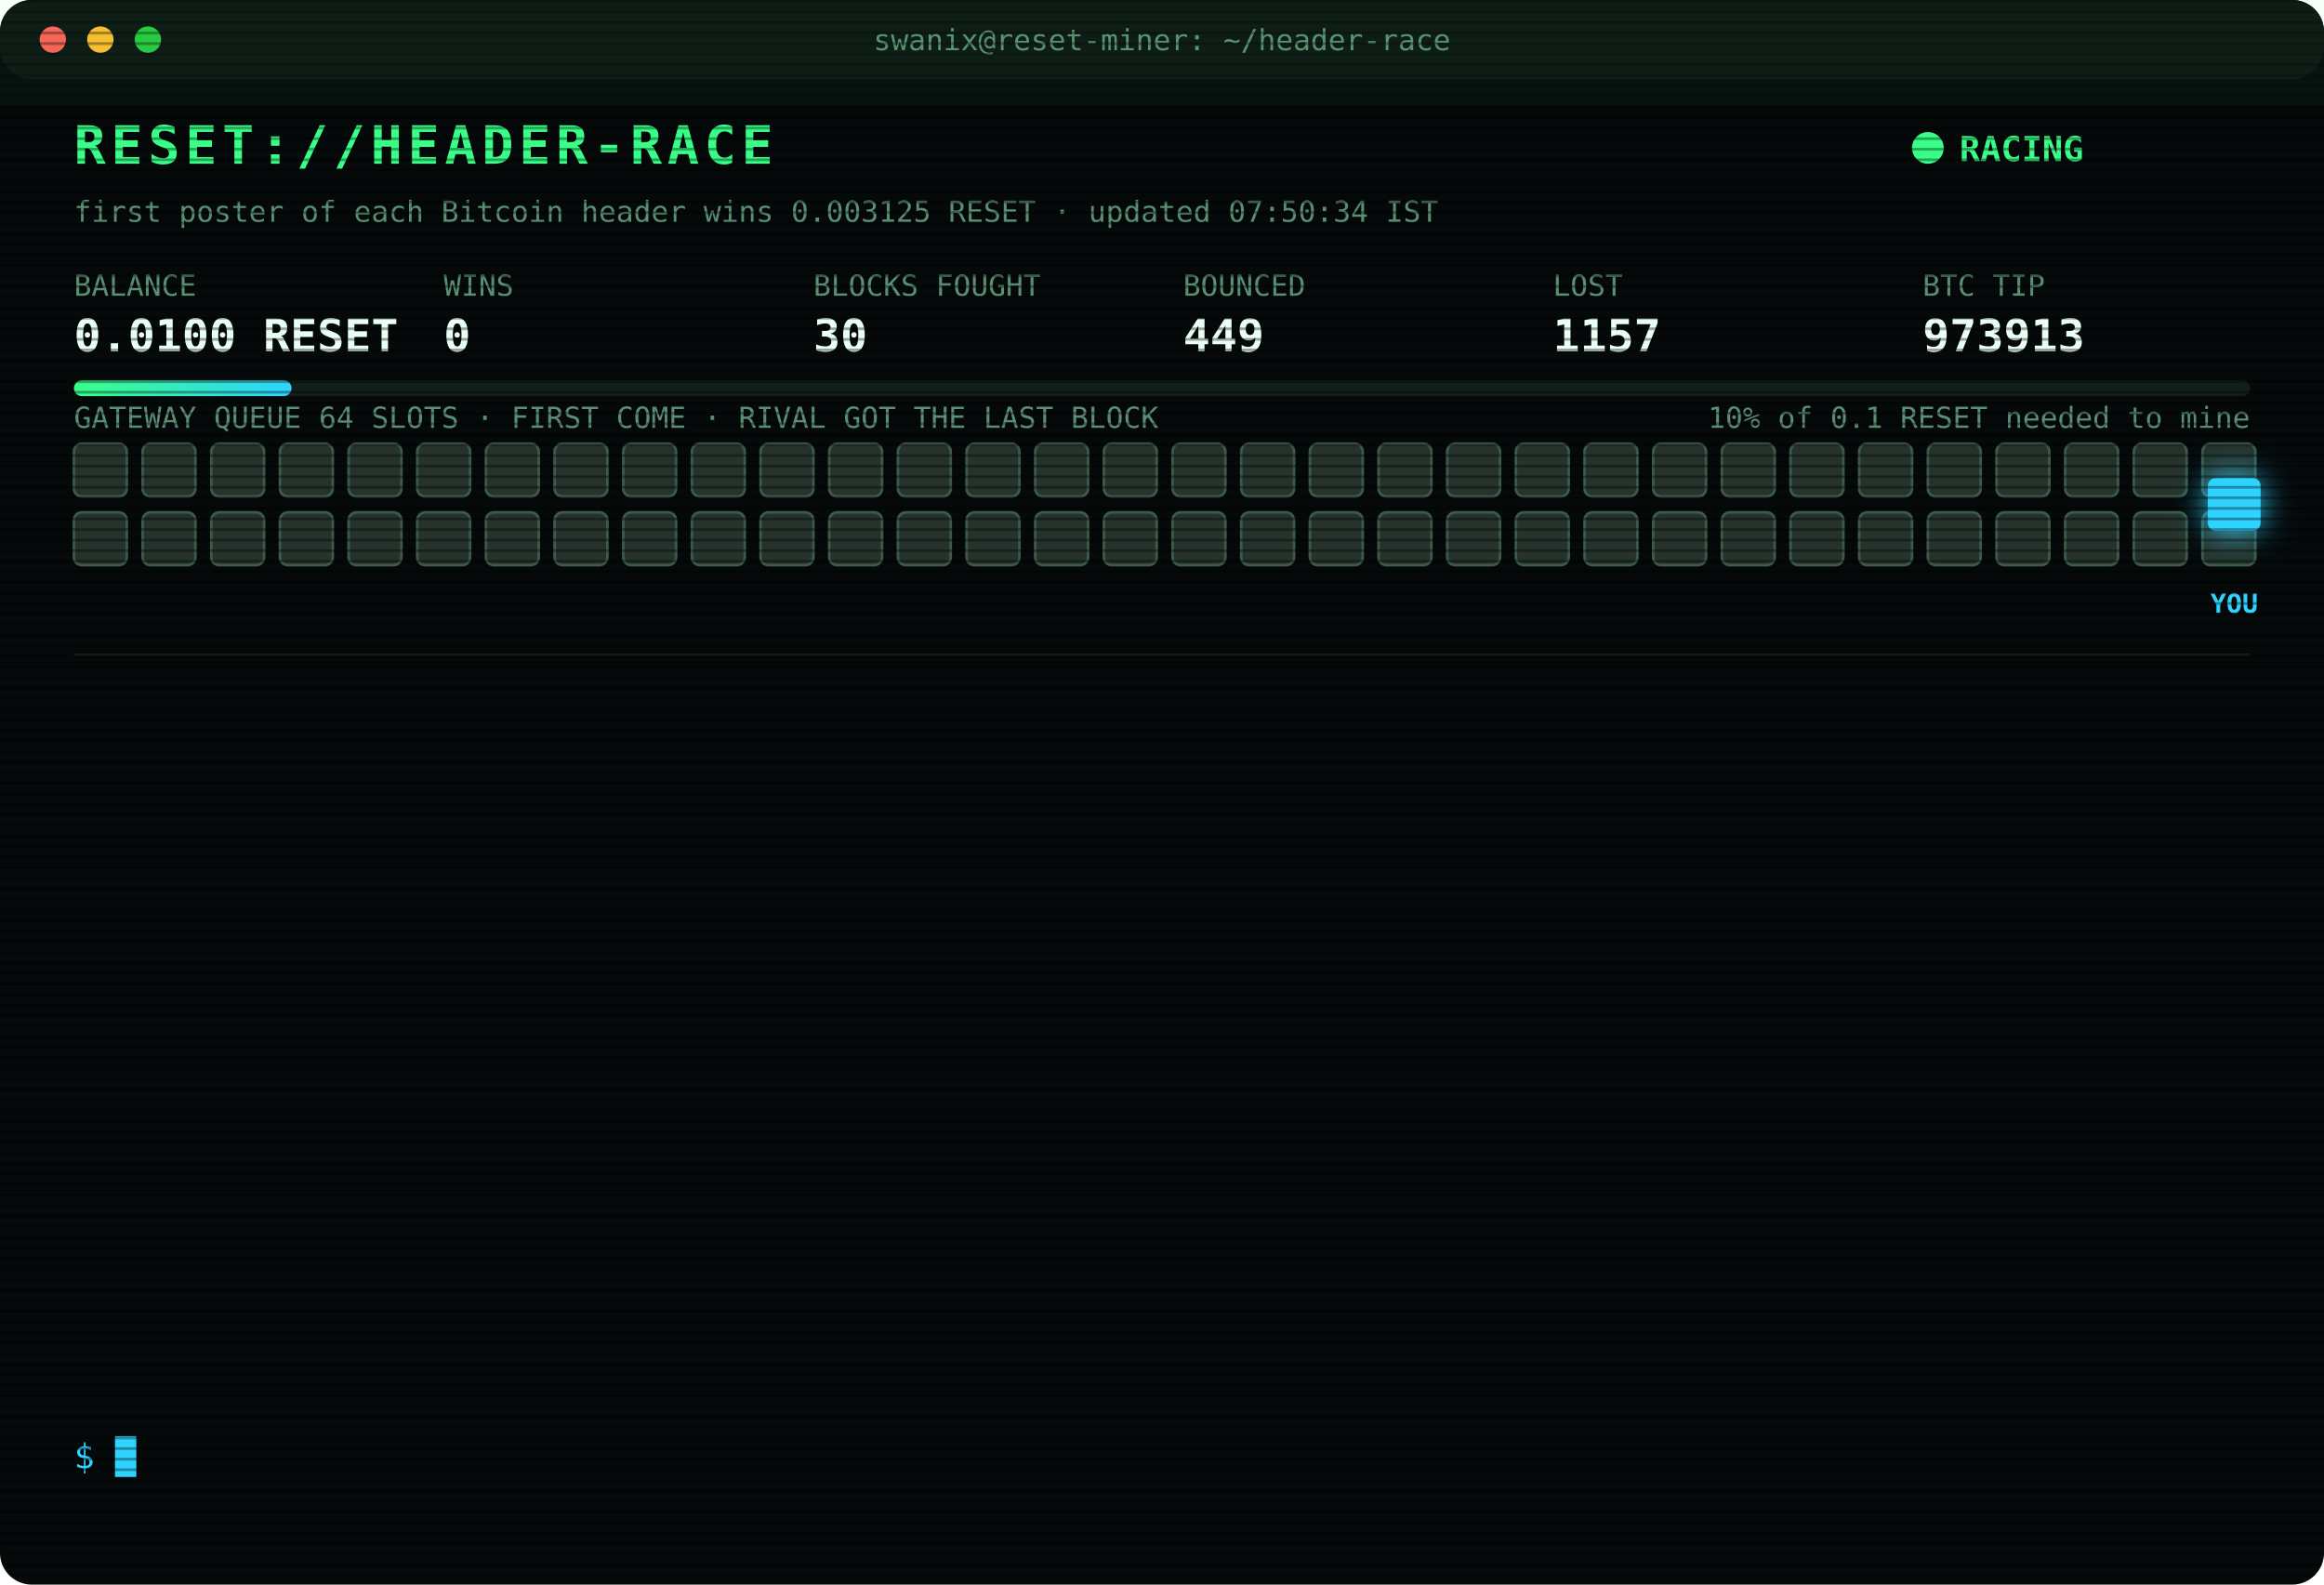
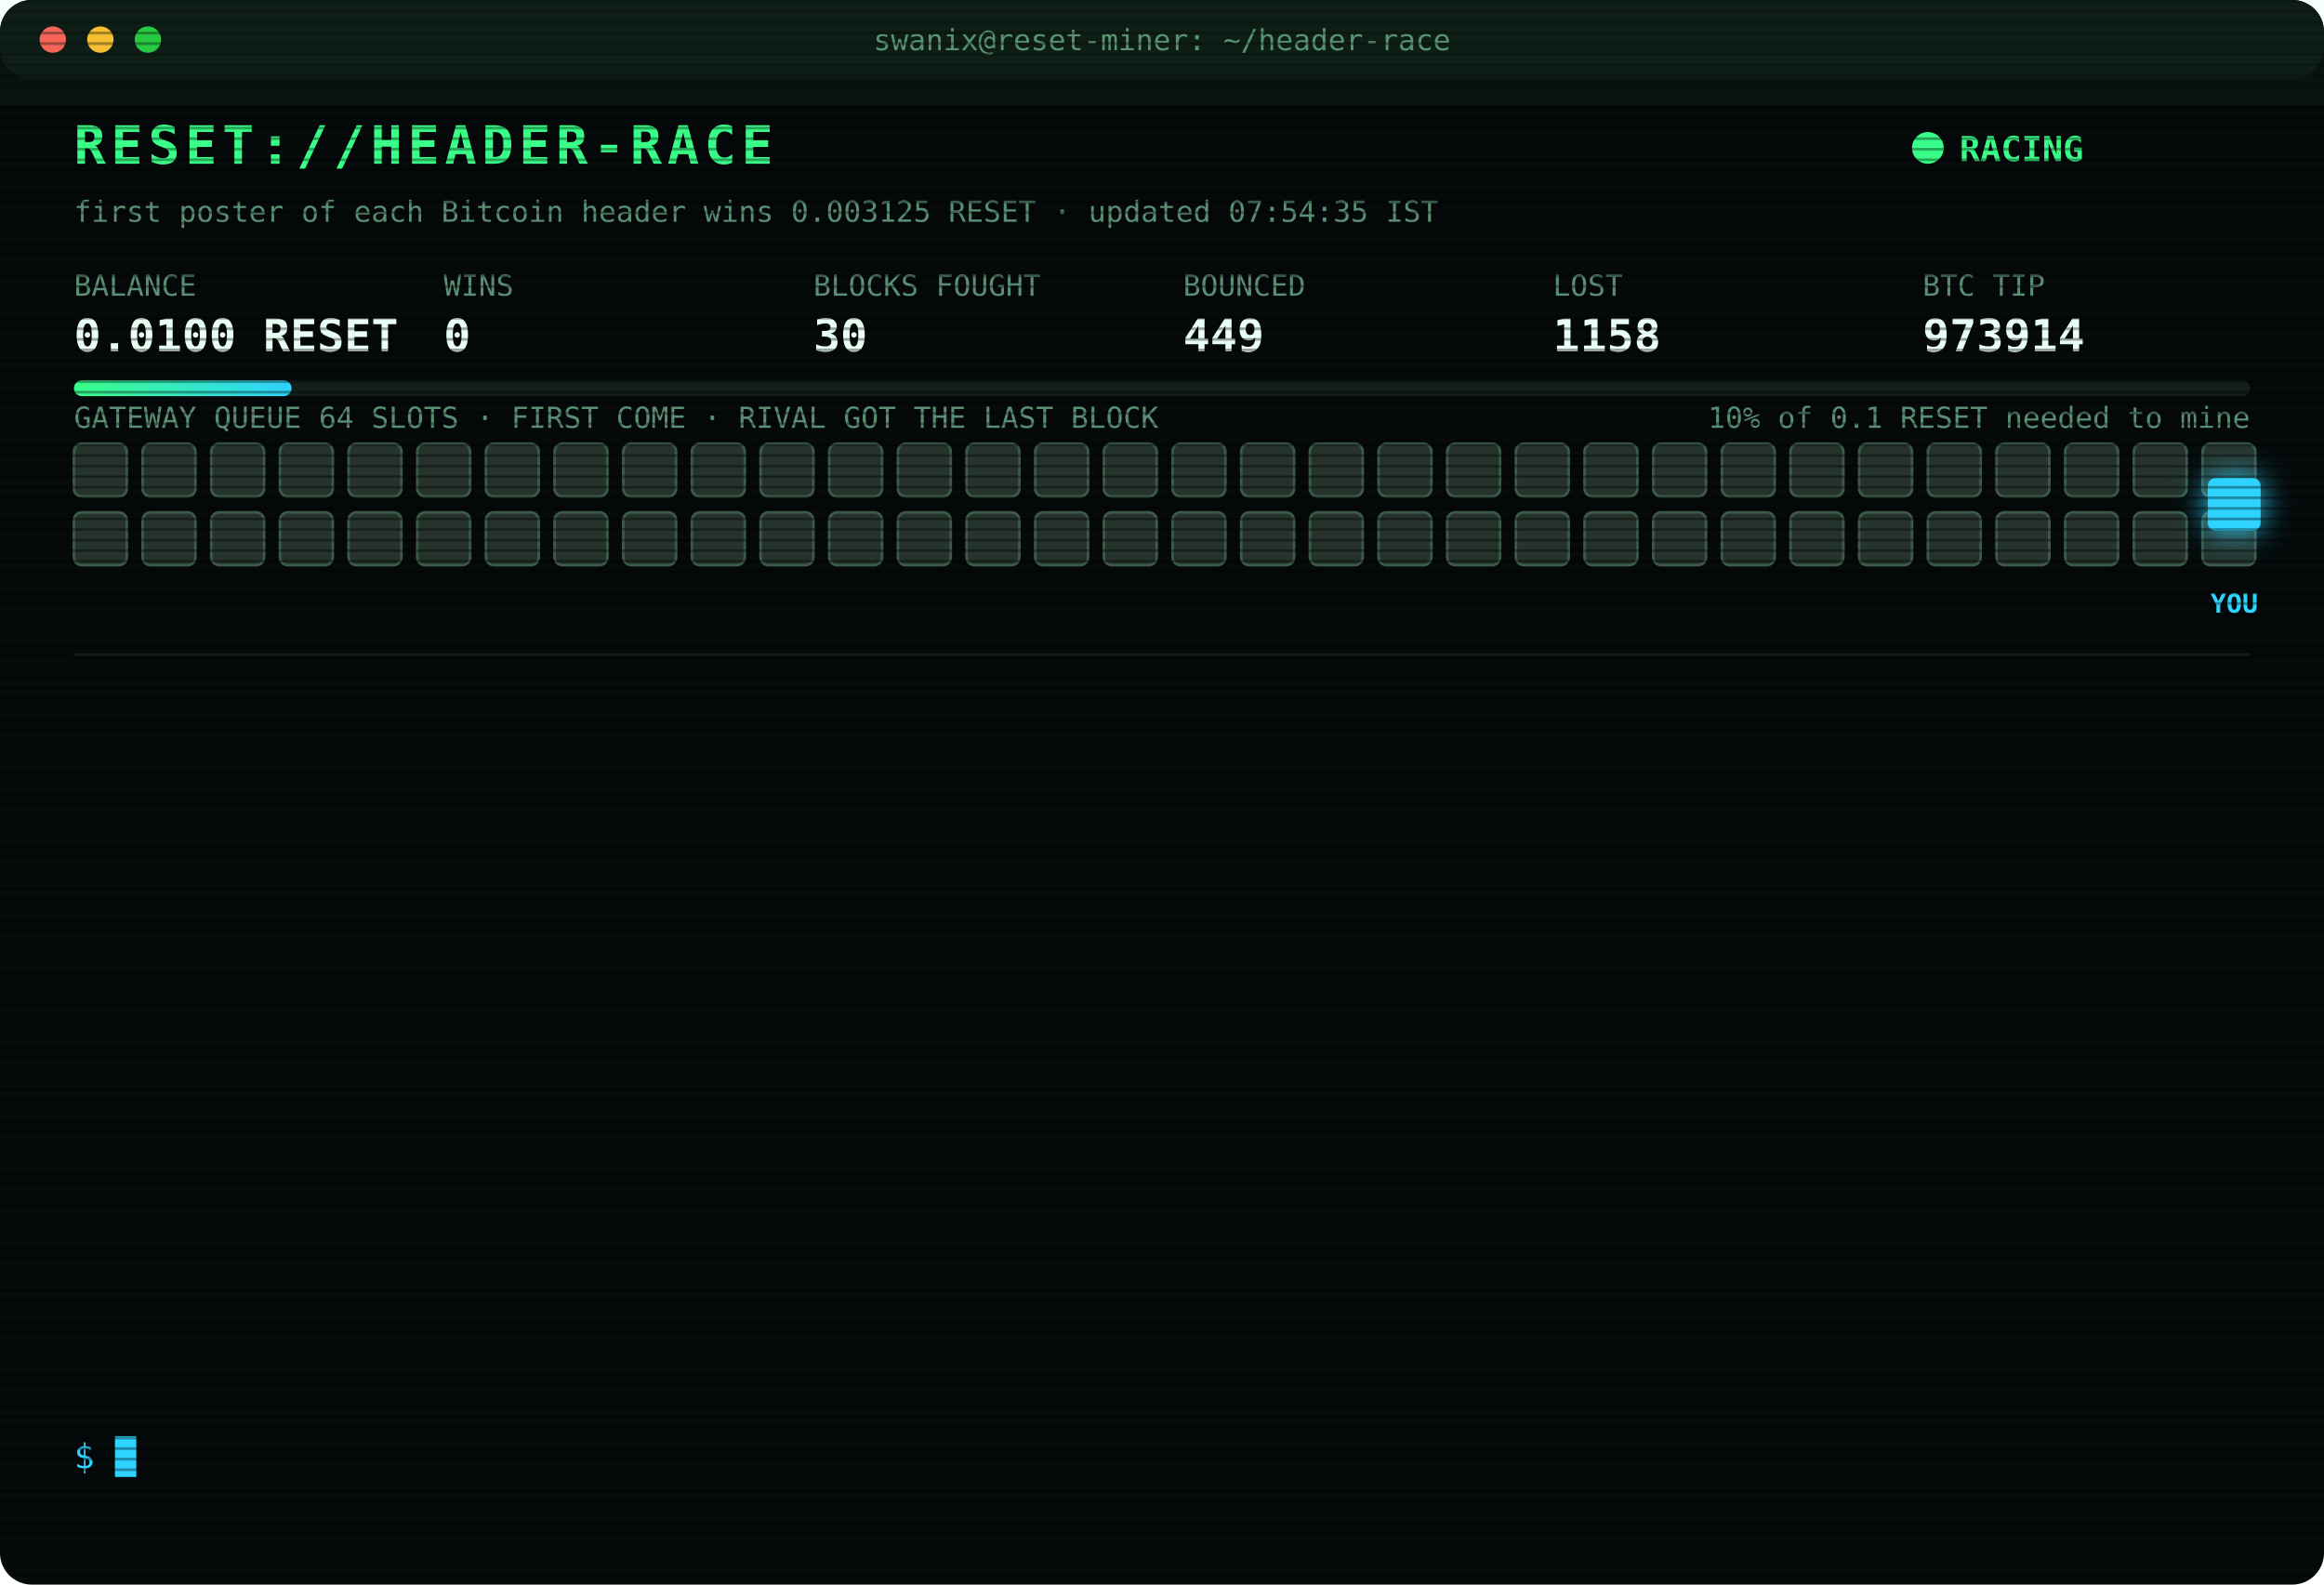
<svg xmlns="http://www.w3.org/2000/svg" width="880" height="600" viewBox="0 0 880 600" font-family="ui-monospace,SFMono-Regular,Menlo,Consolas,monospace">
  <style>
text{font-size:13px;fill:#7CFFB2}
.title{font-size:20px;font-weight:700;fill:#39FF88;letter-spacing:2px;animation:glitch 3s infinite steps(1)}
.sub{fill:#2fd3ff}.k{fill:#5a8f73;font-size:11px}.v{font-size:17px;font-weight:700;fill:#eafff3}
.ts{fill:#3f6b56}.boot{fill:#2fd3ff}.dim{fill:#5a8f73}.bad{fill:#ff4d6d}.warn{fill:#ffd23f}.mag{fill:#ff5cf0}.win{fill:#39FF88;font-weight:700}
.tag{font-size:10px;fill:#2fd3ff;font-weight:700}
.rival{fill:#26332c;stroke:#3c5a49;animation:jam 1.2s infinite alternate}
.idle{fill:#141c18;stroke:#22302a;animation:breathe 4s infinite}
.me{fill:#2fd3ff;filter:drop-shadow(0 0 6px #2fd3ff)}
.hover{animation:nudge 1.1s infinite ease-in-out}.bounce{animation:kick 1.4s infinite}
.ln{opacity:0;animation:in .4s forwards}
.cur{animation:blink 1s infinite steps(1)}
.scan{animation:scan 6s infinite linear}
.led{animation:blink 1.4s infinite}
@keyframes in{from{opacity:0;transform:translateX(-6px)}to{opacity:1;transform:none}}
@keyframes blink{50%{opacity:0}}
@keyframes jam{to{fill:#33463b}}
@keyframes breathe{50%{opacity:.4}}
@keyframes nudge{50%{transform:translateX(-10px)}}
@keyframes kick{0%,100%{transform:none}30%{transform:translateX(-14px)}55%{transform:translateX(10px) translateY(-6px)}}
@keyframes glitch{0%,92%{transform:none}93%{transform:translateX(2px);fill:#ff4d6d}95%{transform:translateX(-2px);fill:#2fd3ff}97%{transform:none}}
@keyframes scan{from{transform:translateY(-40px)}to{transform:translateY(600px)}}
</style>
  <defs>
    <pattern id="sl" width="4" height="4" patternUnits="userSpaceOnUse">
      <rect width="4" height="1" fill="#000" opacity=".35" />
    </pattern>
    <linearGradient id="bar">
      <stop offset="0" stop-color="#39FF88" />
      <stop offset="1" stop-color="#2fd3ff" />
    </linearGradient>
  </defs>
  <rect width="880" height="600" rx="12" fill="#05090a" />
  <rect width="880" height="30" rx="12" fill="#0d1512" />
  <circle cx="20" cy="15" r="5" fill="#ff5f57" />
  <circle cx="38" cy="15" r="5" fill="#febc2e" />
  <circle cx="56" cy="15" r="5" fill="#28c840" />
  <text x="440" y="19" text-anchor="middle" class="k">swanix@reset-miner: ~/header-race</text>
  <text x="28" y="62" class="title">RESET://HEADER-RACE</text>
  <circle class="led" cx="730" cy="56" r="6" fill="#39FF88" />
  <text x="742" y="61" class="win">RACING</text>
-   <text x="28" y="84" class="k">first poster of each Bitcoin header wins 0.003125 RESET · updated 07:50:34 IST</text>
+   <text x="28" y="84" class="k">first poster of each Bitcoin header wins 0.003125 RESET · updated 07:54:35 IST</text>
  <text x="28" y="112" class="k">BALANCE</text>
  <text x="28" y="133" class="v">0.0100 RESET</text>
  <text x="168" y="112" class="k">WINS</text>
  <text x="168" y="133" class="v">0</text>
  <text x="308" y="112" class="k">BLOCKS FOUGHT</text>
  <text x="308" y="133" class="v">30</text>
  <text x="448" y="112" class="k">BOUNCED</text>
  <text x="448" y="133" class="v">449</text>
  <text x="588" y="112" class="k">LOST</text>
-   <text x="588" y="133" class="v">1157</text>
+   <text x="588" y="133" class="v">1158</text>
  <text x="728" y="112" class="k">BTC TIP</text>
-   <text x="728" y="133" class="v">973913</text>
+   <text x="728" y="133" class="v">973914</text>
  <rect x="28" y="144" width="824" height="6" rx="3" fill="#13201a" />
  <rect x="28" y="144" width="82.4" height="6" rx="3" fill="url(#bar)" />
  <text x="852" y="162" text-anchor="end" class="k">10% of 0.1 RESET needed to mine</text>
  <text x="28" y="162" class="k">GATEWAY QUEUE 64 SLOTS · FIRST COME · RIVAL GOT THE LAST BLOCK</text>
  <rect class="rival" x="28" y="168" width="20" height="20" rx="3" style="animation-delay:0.00s" />
  <rect class="rival" x="54" y="168" width="20" height="20" rx="3" style="animation-delay:0.05s" />
  <rect class="rival" x="80" y="168" width="20" height="20" rx="3" style="animation-delay:0.10s" />
  <rect class="rival" x="106" y="168" width="20" height="20" rx="3" style="animation-delay:0.15s" />
  <rect class="rival" x="132" y="168" width="20" height="20" rx="3" style="animation-delay:0.20s" />
  <rect class="rival" x="158" y="168" width="20" height="20" rx="3" style="animation-delay:0.25s" />
  <rect class="rival" x="184" y="168" width="20" height="20" rx="3" style="animation-delay:0.30s" />
  <rect class="rival" x="210" y="168" width="20" height="20" rx="3" style="animation-delay:0.35s" />
  <rect class="rival" x="236" y="168" width="20" height="20" rx="3" style="animation-delay:0.40s" />
  <rect class="rival" x="262" y="168" width="20" height="20" rx="3" style="animation-delay:0.45s" />
  <rect class="rival" x="288" y="168" width="20" height="20" rx="3" style="animation-delay:0.50s" />
  <rect class="rival" x="314" y="168" width="20" height="20" rx="3" style="animation-delay:0.55s" />
  <rect class="rival" x="340" y="168" width="20" height="20" rx="3" style="animation-delay:0.60s" />
  <rect class="rival" x="366" y="168" width="20" height="20" rx="3" style="animation-delay:0.65s" />
  <rect class="rival" x="392" y="168" width="20" height="20" rx="3" style="animation-delay:0.70s" />
  <rect class="rival" x="418" y="168" width="20" height="20" rx="3" style="animation-delay:0.75s" />
  <rect class="rival" x="444" y="168" width="20" height="20" rx="3" style="animation-delay:0.80s" />
  <rect class="rival" x="470" y="168" width="20" height="20" rx="3" style="animation-delay:0.85s" />
  <rect class="rival" x="496" y="168" width="20" height="20" rx="3" style="animation-delay:0.90s" />
  <rect class="rival" x="522" y="168" width="20" height="20" rx="3" style="animation-delay:0.95s" />
  <rect class="rival" x="548" y="168" width="20" height="20" rx="3" style="animation-delay:1.00s" />
  <rect class="rival" x="574" y="168" width="20" height="20" rx="3" style="animation-delay:1.05s" />
  <rect class="rival" x="600" y="168" width="20" height="20" rx="3" style="animation-delay:1.10s" />
  <rect class="rival" x="626" y="168" width="20" height="20" rx="3" style="animation-delay:1.15s" />
  <rect class="rival" x="652" y="168" width="20" height="20" rx="3" style="animation-delay:1.20s" />
  <rect class="rival" x="678" y="168" width="20" height="20" rx="3" style="animation-delay:1.25s" />
  <rect class="rival" x="704" y="168" width="20" height="20" rx="3" style="animation-delay:1.30s" />
  <rect class="rival" x="730" y="168" width="20" height="20" rx="3" style="animation-delay:1.35s" />
  <rect class="rival" x="756" y="168" width="20" height="20" rx="3" style="animation-delay:1.40s" />
  <rect class="rival" x="782" y="168" width="20" height="20" rx="3" style="animation-delay:1.45s" />
  <rect class="rival" x="808" y="168" width="20" height="20" rx="3" style="animation-delay:1.50s" />
  <rect class="rival" x="834" y="168" width="20" height="20" rx="3" style="animation-delay:1.55s" />
  <rect class="rival" x="28" y="194" width="20" height="20" rx="3" style="animation-delay:1.60s" />
  <rect class="rival" x="54" y="194" width="20" height="20" rx="3" style="animation-delay:1.65s" />
  <rect class="rival" x="80" y="194" width="20" height="20" rx="3" style="animation-delay:1.70s" />
  <rect class="rival" x="106" y="194" width="20" height="20" rx="3" style="animation-delay:1.75s" />
  <rect class="rival" x="132" y="194" width="20" height="20" rx="3" style="animation-delay:1.80s" />
  <rect class="rival" x="158" y="194" width="20" height="20" rx="3" style="animation-delay:1.85s" />
  <rect class="rival" x="184" y="194" width="20" height="20" rx="3" style="animation-delay:1.90s" />
  <rect class="rival" x="210" y="194" width="20" height="20" rx="3" style="animation-delay:1.95s" />
  <rect class="rival" x="236" y="194" width="20" height="20" rx="3" style="animation-delay:2.00s" />
  <rect class="rival" x="262" y="194" width="20" height="20" rx="3" style="animation-delay:2.05s" />
  <rect class="rival" x="288" y="194" width="20" height="20" rx="3" style="animation-delay:2.10s" />
  <rect class="rival" x="314" y="194" width="20" height="20" rx="3" style="animation-delay:2.15s" />
  <rect class="rival" x="340" y="194" width="20" height="20" rx="3" style="animation-delay:2.20s" />
  <rect class="rival" x="366" y="194" width="20" height="20" rx="3" style="animation-delay:2.25s" />
  <rect class="rival" x="392" y="194" width="20" height="20" rx="3" style="animation-delay:2.30s" />
  <rect class="rival" x="418" y="194" width="20" height="20" rx="3" style="animation-delay:2.35s" />
  <rect class="rival" x="444" y="194" width="20" height="20" rx="3" style="animation-delay:2.40s" />
  <rect class="rival" x="470" y="194" width="20" height="20" rx="3" style="animation-delay:2.45s" />
  <rect class="rival" x="496" y="194" width="20" height="20" rx="3" style="animation-delay:2.50s" />
  <rect class="rival" x="522" y="194" width="20" height="20" rx="3" style="animation-delay:2.55s" />
  <rect class="rival" x="548" y="194" width="20" height="20" rx="3" style="animation-delay:2.60s" />
  <rect class="rival" x="574" y="194" width="20" height="20" rx="3" style="animation-delay:2.65s" />
  <rect class="rival" x="600" y="194" width="20" height="20" rx="3" style="animation-delay:2.70s" />
  <rect class="rival" x="626" y="194" width="20" height="20" rx="3" style="animation-delay:2.75s" />
  <rect class="rival" x="652" y="194" width="20" height="20" rx="3" style="animation-delay:2.80s" />
  <rect class="rival" x="678" y="194" width="20" height="20" rx="3" style="animation-delay:2.85s" />
  <rect class="rival" x="704" y="194" width="20" height="20" rx="3" style="animation-delay:2.90s" />
  <rect class="rival" x="730" y="194" width="20" height="20" rx="3" style="animation-delay:2.95s" />
  <rect class="rival" x="756" y="194" width="20" height="20" rx="3" style="animation-delay:3.00s" />
  <rect class="rival" x="782" y="194" width="20" height="20" rx="3" style="animation-delay:3.05s" />
  <rect class="rival" x="808" y="194" width="20" height="20" rx="3" style="animation-delay:3.10s" />
  <rect class="rival" x="834" y="194" width="20" height="20" rx="3" style="animation-delay:3.15s" />
  <g class="hover">
    <rect class="me" x="836" y="181" width="20" height="20" rx="3" />
    <text class="tag" x="846" y="232" text-anchor="middle">YOU</text>
  </g>
  <line x1="28" x2="852" y1="248" y2="248" stroke="#13201a" />
  <g class="ln" style="animation-delay:0.40s">
-     <text x="28" y="270" class="ts">06:56:59</text>
+     <text x="28" y="270" class="ts">06:57:00</text>
    <text x="104" y="270" class="mag">[??] #973904 sent, no receipt · may have landed</text>
  </g>
  <g class="ln" style="animation-delay:0.65s">
    <text x="28" y="292" class="ts">06:57:00</text>
-     <text x="104" y="292" class="mag">[??] #973904 sent, no receipt · may have landed</text>
+     <text x="104" y="292" class="bad">[LOST] #973904 taken by a rival miner</text>
  </g>
  <g class="ln" style="animation-delay:0.90s">
-     <text x="28" y="314" class="ts">06:57:00</text>
-     <text x="104" y="314" class="bad">[LOST] #973904 taken by a rival miner</text>
+     <text x="28" y="314" class="ts">07:00:04</text>
+     <text x="104" y="314" class="bad">[LOST] #973905 taken by a rival miner</text>
  </g>
  <g class="ln" style="animation-delay:1.15s">
-     <text x="28" y="336" class="ts">07:00:04</text>
-     <text x="104" y="336" class="bad">[LOST] #973905 taken by a rival miner</text>
+     <text x="28" y="336" class="ts">07:07:24</text>
+     <text x="104" y="336" class="bad">[LOST] #973906 taken by a rival miner</text>
  </g>
  <g class="ln" style="animation-delay:1.40s">
-     <text x="28" y="358" class="ts">07:07:24</text>
-     <text x="104" y="358" class="bad">[LOST] #973906 taken by a rival miner</text>
+     <text x="28" y="358" class="ts">07:10:13</text>
+     <text x="104" y="358" class="bad">[LOST] #973907 taken by a rival miner</text>
  </g>
  <g class="ln" style="animation-delay:1.65s">
-     <text x="28" y="380" class="ts">07:10:13</text>
-     <text x="104" y="380" class="bad">[LOST] #973907 taken by a rival miner</text>
+     <text x="28" y="380" class="ts">07:11:10</text>
+     <text x="104" y="380" class="bad">[LOST] #973908 taken by a rival miner</text>
  </g>
  <g class="ln" style="animation-delay:1.90s">
-     <text x="28" y="402" class="ts">07:11:10</text>
-     <text x="104" y="402" class="bad">[LOST] #973908 taken by a rival miner</text>
+     <text x="28" y="402" class="ts">07:12:57</text>
+     <text x="104" y="402" class="bad">[LOST] #973909 taken by a rival miner</text>
  </g>
  <g class="ln" style="animation-delay:2.15s">
-     <text x="28" y="424" class="ts">07:12:57</text>
-     <text x="104" y="424" class="bad">[LOST] #973909 taken by a rival miner</text>
+     <text x="28" y="424" class="ts">07:14:35</text>
+     <text x="104" y="424" class="bad">[GATEWAY DOWN] no response · 5001ms</text>
  </g>
  <g class="ln" style="animation-delay:2.40s">
-     <text x="28" y="446" class="ts">07:14:35</text>
-     <text x="104" y="446" class="bad">[GATEWAY DOWN] no response · 5001ms</text>
+     <text x="28" y="446" class="ts">07:19:46</text>
+     <text x="104" y="446" class="bad">[LOST] #973910 taken by a rival miner</text>
  </g>
  <g class="ln" style="animation-delay:2.65s">
-     <text x="28" y="468" class="ts">07:19:46</text>
-     <text x="104" y="468" class="bad">[LOST] #973910 taken by a rival miner</text>
+     <text x="28" y="468" class="ts">07:24:33</text>
+     <text x="104" y="468" class="bad">[LOST] #973911 taken by a rival miner</text>
  </g>
  <g class="ln" style="animation-delay:2.90s">
-     <text x="28" y="490" class="ts">07:24:33</text>
-     <text x="104" y="490" class="bad">[LOST] #973911 taken by a rival miner</text>
+     <text x="28" y="490" class="ts">07:48:17</text>
+     <text x="104" y="490" class="bad">[LOST] #973912 taken by a rival miner</text>
  </g>
  <g class="ln" style="animation-delay:3.15s">
-     <text x="28" y="512" class="ts">07:48:17</text>
-     <text x="104" y="512" class="bad">[LOST] #973912 taken by a rival miner</text>
+     <text x="28" y="512" class="ts">07:50:34</text>
+     <text x="104" y="512" class="bad">[LOST] #973913 taken by a rival miner</text>
  </g>
  <g class="ln" style="animation-delay:3.40s">
-     <text x="28" y="534" class="ts">07:50:34</text>
-     <text x="104" y="534" class="bad">[LOST] #973913 taken by a rival miner</text>
+     <text x="28" y="534" class="ts">07:54:35</text>
+     <text x="104" y="534" class="bad">[LOST] #973914 taken by a rival miner</text>
  </g>
  <text x="28" y="556" class="sub">$ <tspan class="cur">█</tspan>
  </text>
  <rect width="880" height="600" rx="12" fill="url(#sl)" pointer-events="none" />
  <rect class="scan" width="880" height="40" fill="#39FF88" opacity=".04" />
</svg>
